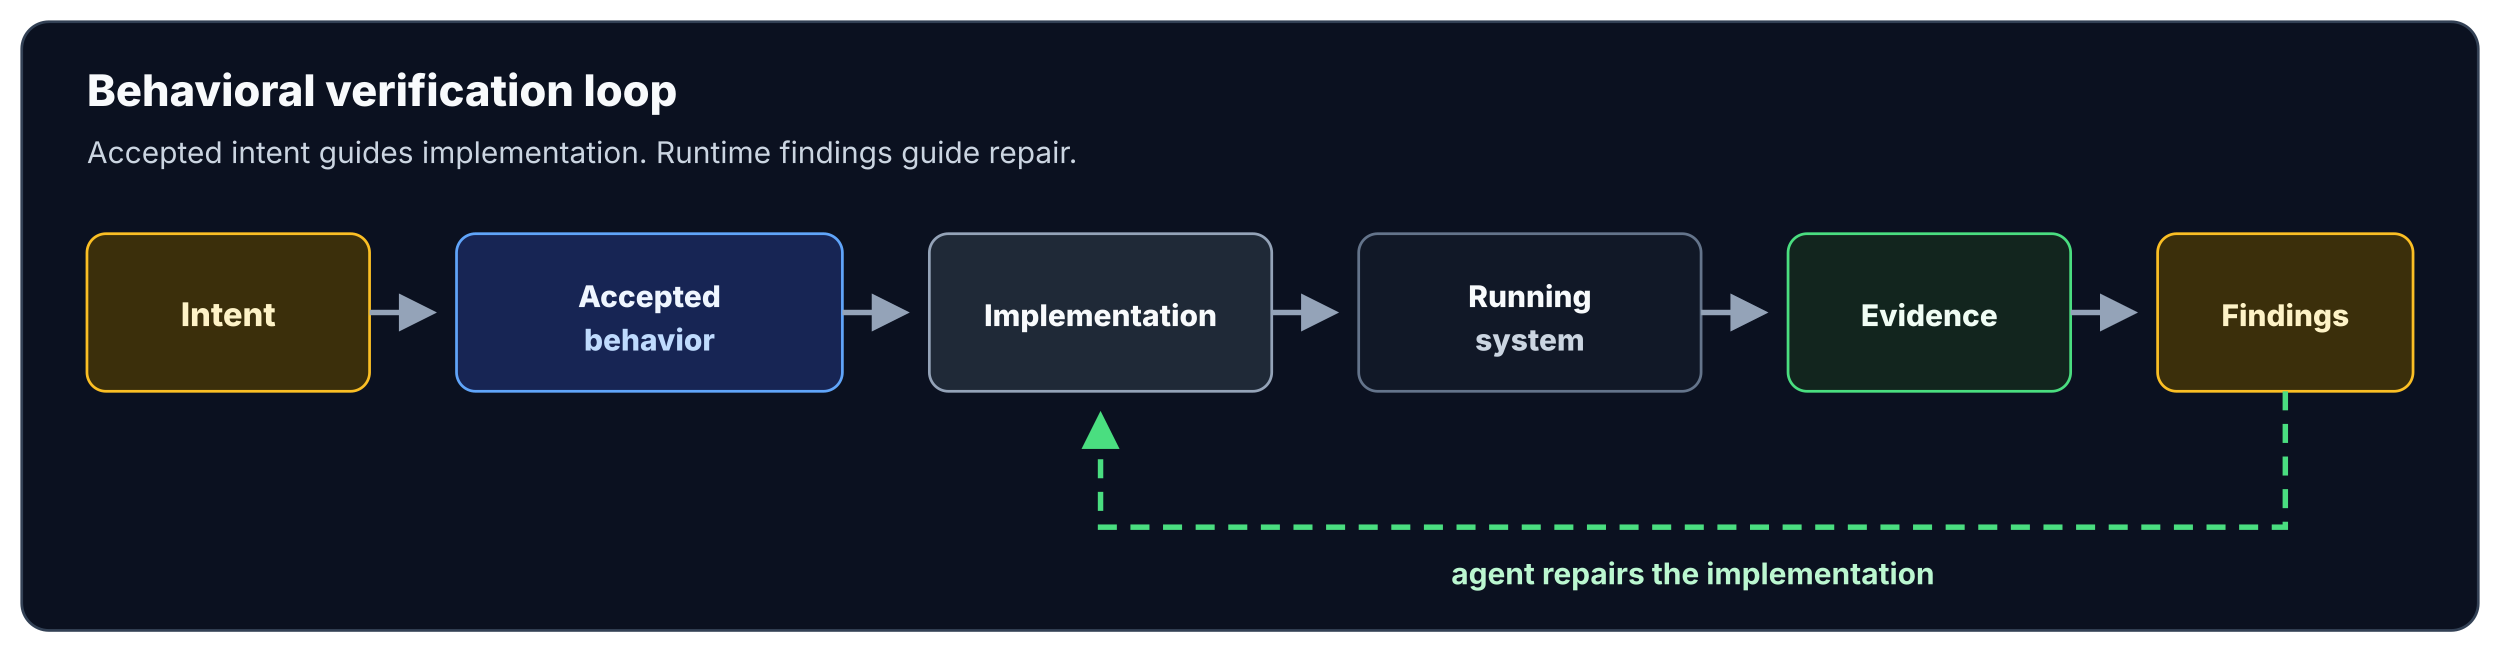
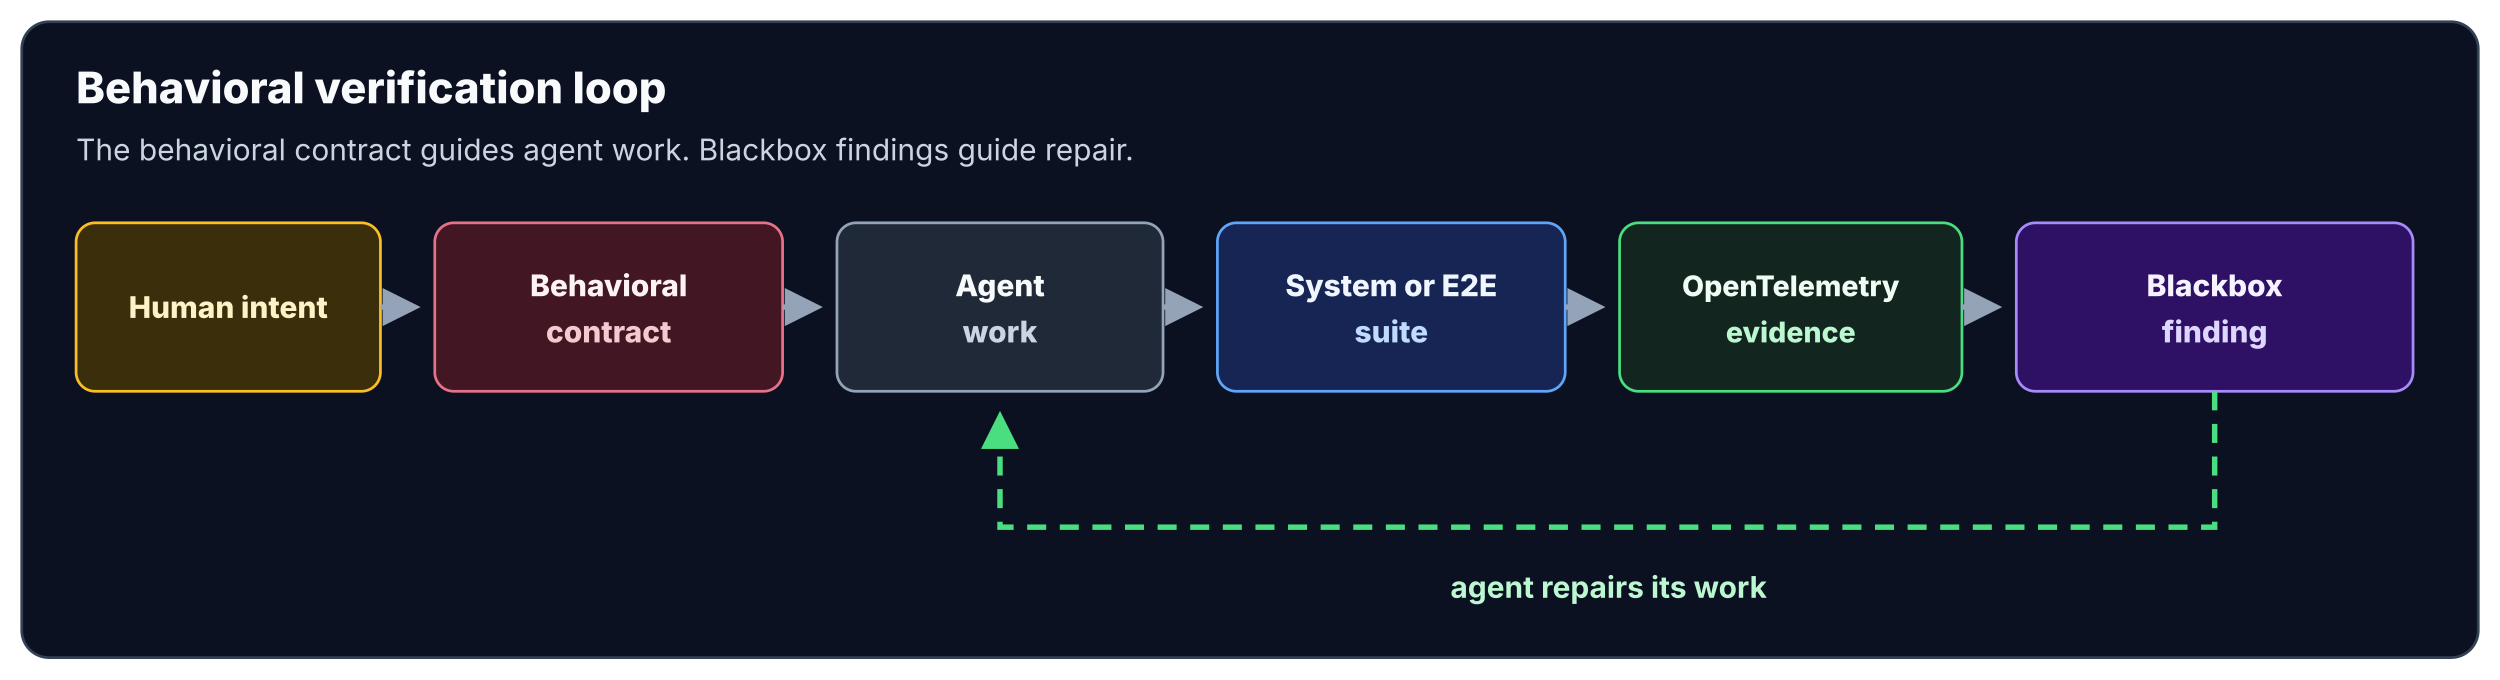
- <svg xmlns="http://www.w3.org/2000/svg" width="920" height="240" viewBox="0 0 920 240" role="img" aria-labelledby="title desc">
+ <svg xmlns="http://www.w3.org/2000/svg" viewBox="0 0 920 250" role="img" aria-labelledby="verification-loop-title verification-loop-description">
  <defs>
-     <marker id="arrow" viewBox="0 0 10 10" refX="8" refY="5" markerWidth="7" markerHeight="7" orient="auto">
+     <marker id="loop-arrow" viewBox="0 0 10 10" refX="8" refY="5" markerWidth="7" markerHeight="7" orient="auto">
      <path d="M0 0 10 5 0 10Z" fill="#94a3b8" />
    </marker>
-     <marker id="repair-arrow" viewBox="0 0 10 10" refX="8" refY="5" markerWidth="7" markerHeight="7" orient="auto">
+     <marker id="loop-repair-arrow" viewBox="0 0 10 10" refX="8" refY="5" markerWidth="7" markerHeight="7" orient="auto">
      <path d="M0 0 10 5 0 10Z" fill="#4ade80" />
    </marker>
  </defs>
-   <rect x="8" y="8" width="904" height="224" rx="10" fill="#0b1120" stroke="#334155" />
-   <g font-family="Inter, ui-sans-serif, system-ui, sans-serif">
-     <text x="32" y="39" fill="#f8fafc" font-size="16" font-weight="800">
-       Behavioral verification loop
-     </text>
-     <text x="32" y="60" fill="#cbd5e1" font-size="11">
-       Accepted intent guides implementation. Runtime findings guide repair.
-     </text>
-     <rect x="32" y="86" width="104" height="58" rx="7" fill="#3b2f0b" stroke="#fbbf24" />
-     <text x="84" y="120" text-anchor="middle" fill="#fef3c7" font-size="12" font-weight="800">
-       Intent
-     </text>
-     <line x1="136" y1="115" x2="158" y2="115" stroke="#94a3b8" stroke-width="2" marker-end="url(#arrow)" />
-     <rect x="168" y="86" width="142" height="58" rx="7" fill="#172554" stroke="#60a5fa" />
-     <text x="239" y="113" text-anchor="middle" fill="#eff6ff" font-size="11" font-weight="800">
-       Accepted
-     </text>
-     <text x="239" y="129" text-anchor="middle" fill="#bfdbfe" font-size="11" font-weight="800">
-       behavior
-     </text>
-     <line x1="310" y1="115" x2="332" y2="115" stroke="#94a3b8" stroke-width="2" marker-end="url(#arrow)" />
-     <rect x="342" y="86" width="126" height="58" rx="7" fill="#1f2937" stroke="#94a3b8" />
-     <text x="405" y="120" text-anchor="middle" fill="#f8fafc" font-size="11" font-weight="800">
-       Implementation
-     </text>
-     <line x1="468" y1="115" x2="490" y2="115" stroke="#94a3b8" stroke-width="2" marker-end="url(#arrow)" />
-     <rect x="500" y="86" width="126" height="58" rx="7" fill="#111827" stroke="#64748b" />
-     <text x="563" y="113" text-anchor="middle" fill="#f8fafc" font-size="11" font-weight="800">
-       Running
-     </text>
-     <text x="563" y="129" text-anchor="middle" fill="#cbd5e1" font-size="11" font-weight="800">
-       system
-     </text>
-     <line x1="626" y1="115" x2="648" y2="115" stroke="#94a3b8" stroke-width="2" marker-end="url(#arrow)" />
-     <rect x="658" y="86" width="104" height="58" rx="7" fill="#12251e" stroke="#4ade80" />
-     <text x="710" y="120" text-anchor="middle" fill="#f0fdf4" font-size="11" font-weight="800">
-       Evidence
-     </text>
-     <line x1="762" y1="115" x2="784" y2="115" stroke="#94a3b8" stroke-width="2" marker-end="url(#arrow)" />
-     <rect x="794" y="86" width="94" height="58" rx="7" fill="#3b2f0b" stroke="#fbbf24" />
-     <text x="841" y="120" text-anchor="middle" fill="#fef3c7" font-size="11" font-weight="800">
-       Findings
-     </text>
-     <path d="M841 144V194H405V154" fill="none" stroke="#4ade80" stroke-width="2" stroke-dasharray="7 5" marker-end="url(#repair-arrow)" />
-     <text x="623" y="215" text-anchor="middle" fill="#bbf7d0" font-size="11" font-weight="700">
-       agent repairs the implementation
-     </text>
+   <rect x="8" y="8" width="904" height="234" rx="10" fill="#0b1120" stroke="#334155" />
+   <g font-family="'Hanken Grotesk Local', 'Hanken Grotesk', Inter, ui-sans-serif, system-ui, sans-serif">
+     <text x="28" y="38" fill="#f8fafc" font-size="16" font-weight="800">Behavioral verification loop</text>
+     <text x="28" y="59" fill="#cbd5e1" font-size="11">The behavioral contract guides agent work. Blackbox findings guide repair.</text>
+     <rect x="28" y="82" width="112" height="62" rx="7" fill="#3b2f0b" stroke="#fbbf24" />
+     <text x="84" y="117" text-anchor="middle" fill="#fef3c7" font-size="11" font-weight="800">Human intent</text>
+     <line x1="140" y1="113" x2="152" y2="113" stroke="#94a3b8" stroke-width="2" marker-end="url(#loop-arrow)" />
+     <rect x="160" y="82" width="128" height="62" rx="7" fill="#421622" stroke="#e67189" />
+     <text x="224" y="109" text-anchor="middle" fill="#fdf3f5" font-size="11" font-weight="800">Behavioral</text>
+     <text x="224" y="126" text-anchor="middle" fill="#f6c9d1" font-size="11" font-weight="800">contract</text>
+     <line x1="288" y1="113" x2="300" y2="113" stroke="#94a3b8" stroke-width="2" marker-end="url(#loop-arrow)" />
+     <rect x="308" y="82" width="120" height="62" rx="7" fill="#1f2937" stroke="#94a3b8" />
+     <text x="368" y="109" text-anchor="middle" fill="#f8fafc" font-size="11" font-weight="800">Agent</text>
+     <text x="368" y="126" text-anchor="middle" fill="#cbd5e1" font-size="11" font-weight="800">work</text>
+     <line x1="428" y1="113" x2="440" y2="113" stroke="#94a3b8" stroke-width="2" marker-end="url(#loop-arrow)" />
+     <rect x="448" y="82" width="128" height="62" rx="7" fill="#172554" stroke="#60a5fa" />
+     <text x="512" y="109" text-anchor="middle" fill="#eff6ff" font-size="11" font-weight="800">System or E2E</text>
+     <text x="512" y="126" text-anchor="middle" fill="#bfdbfe" font-size="11" font-weight="800">suite</text>
+     <line x1="576" y1="113" x2="588" y2="113" stroke="#94a3b8" stroke-width="2" marker-end="url(#loop-arrow)" />
+     <rect x="596" y="82" width="126" height="62" rx="7" fill="#12251e" stroke="#4ade80" />
+     <text x="659" y="109" text-anchor="middle" fill="#f0fdf4" font-size="10.5" font-weight="800">OpenTelemetry</text>
+     <text x="659" y="126" text-anchor="middle" fill="#bbf7d0" font-size="10.5" font-weight="800">evidence</text>
+     <line x1="722" y1="113" x2="734" y2="113" stroke="#94a3b8" stroke-width="2" marker-end="url(#loop-arrow)" />
+     <rect x="742" y="82" width="146" height="62" rx="7" fill="#2e1065" stroke="#a78bfa" />
+     <text x="815" y="109" text-anchor="middle" fill="#f5f3ff" font-size="11" font-weight="800">Blackbox</text>
+     <text x="815" y="126" text-anchor="middle" fill="#ddd6fe" font-size="11" font-weight="800">finding</text>
+     <path d="M815 144V194H368V154" fill="none" stroke="#4ade80" stroke-width="2" stroke-dasharray="7 5" marker-end="url(#loop-repair-arrow)" />
+     <text x="592" y="220" text-anchor="middle" fill="#bbf7d0" font-size="11" font-weight="700">agent repairs its work</text>
  </g>
</svg>
